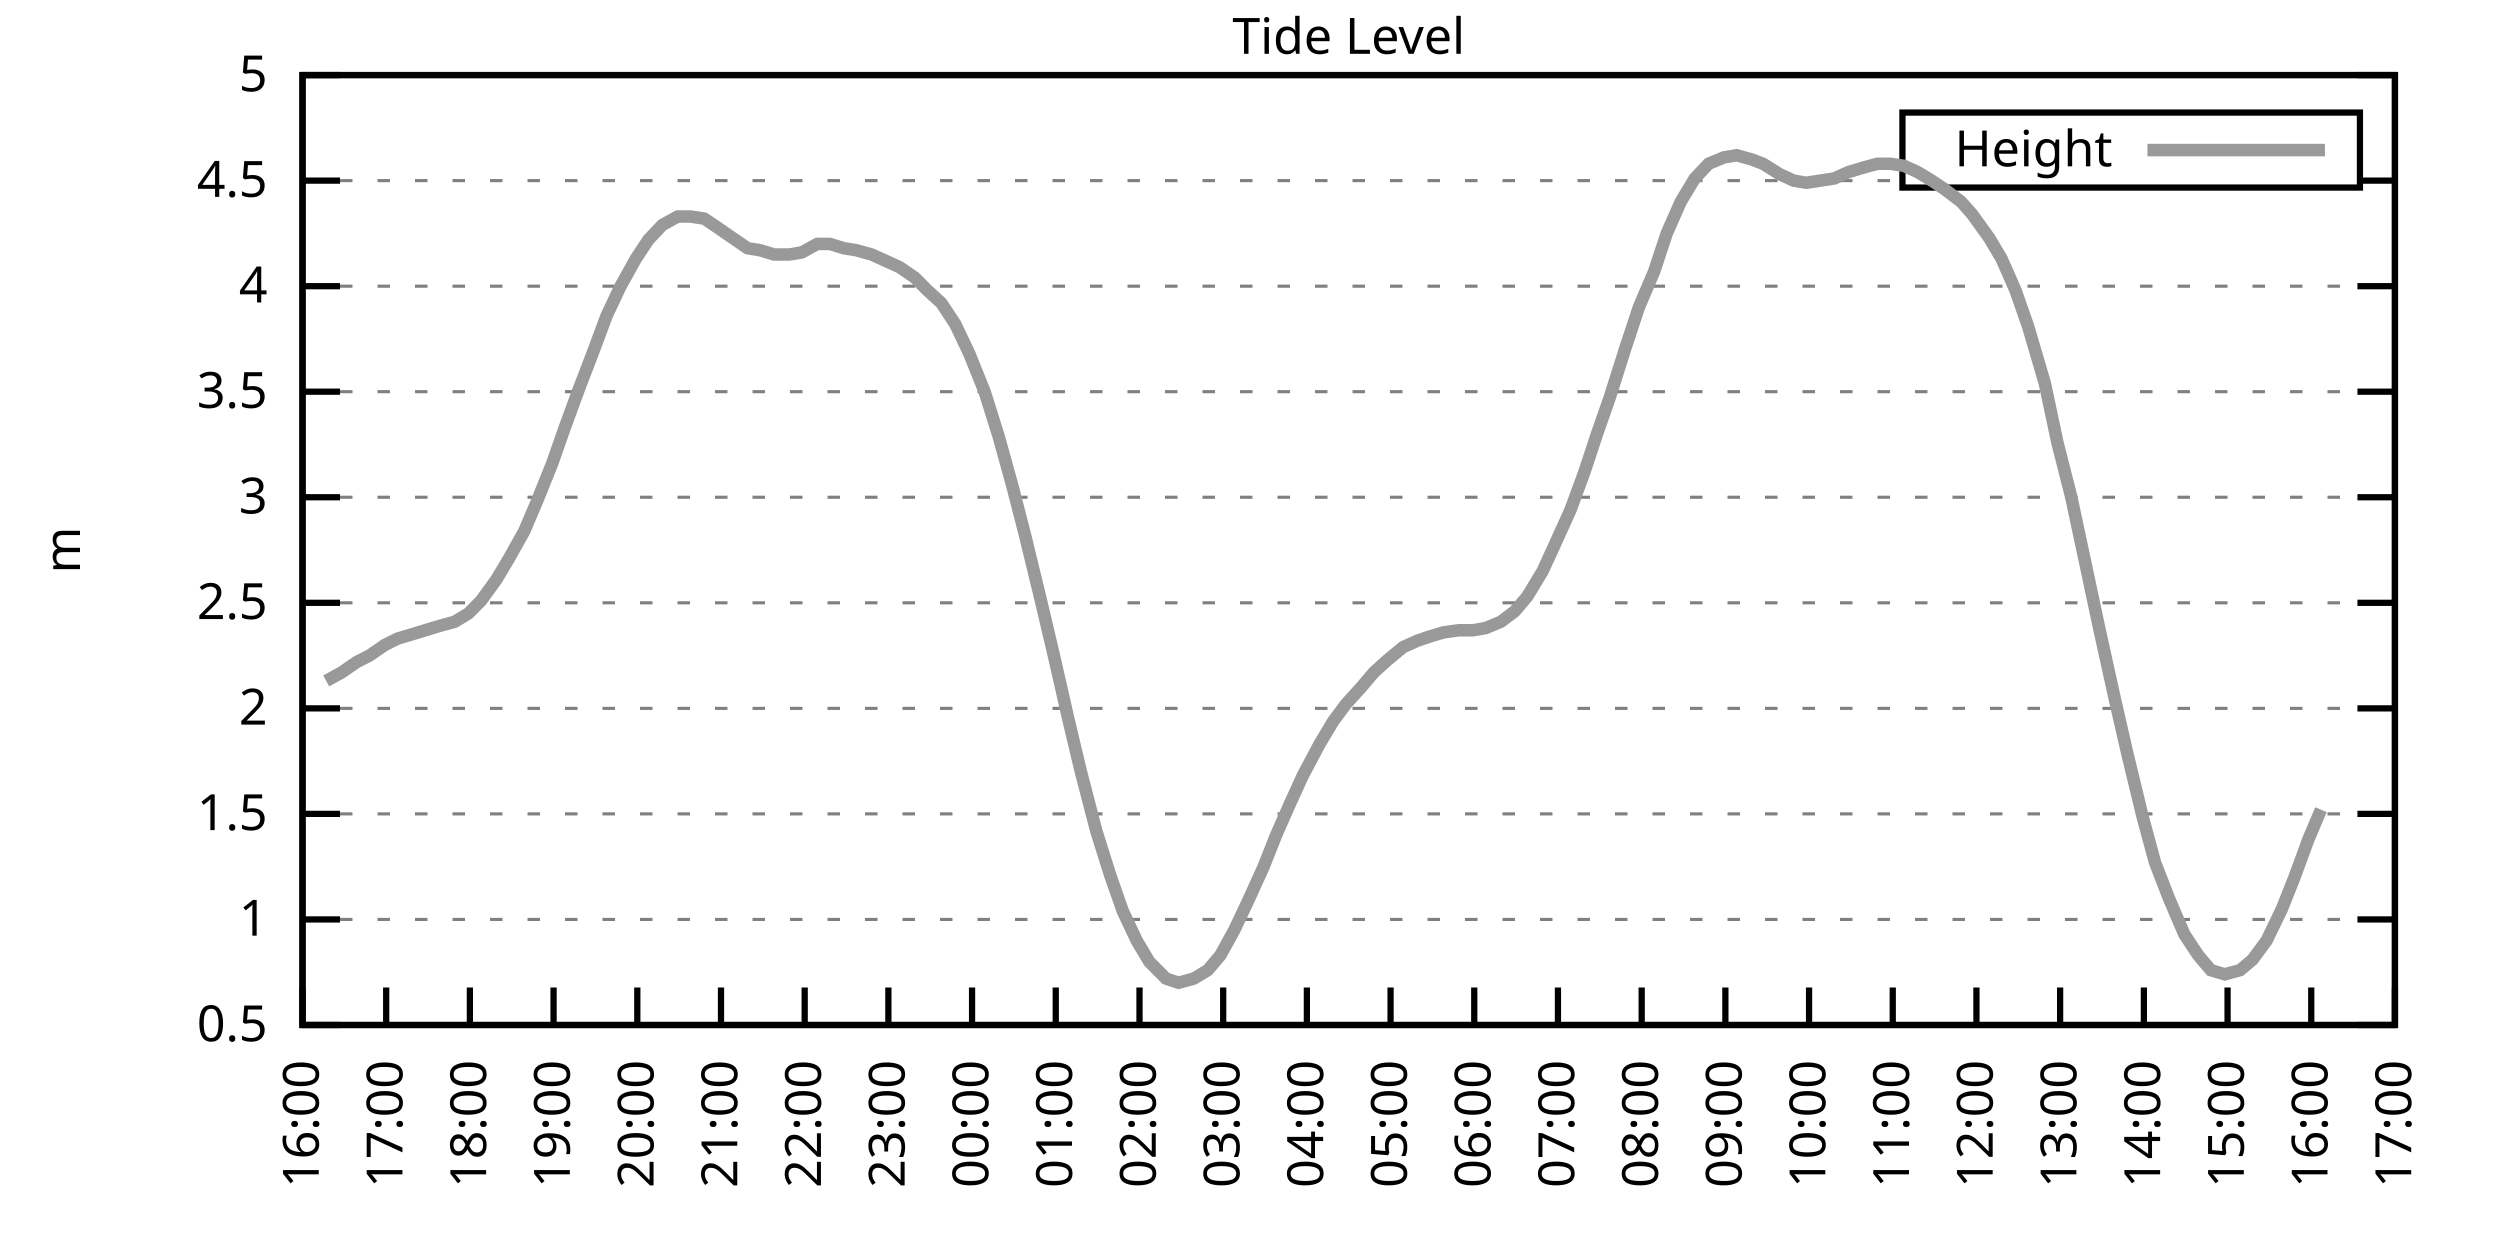
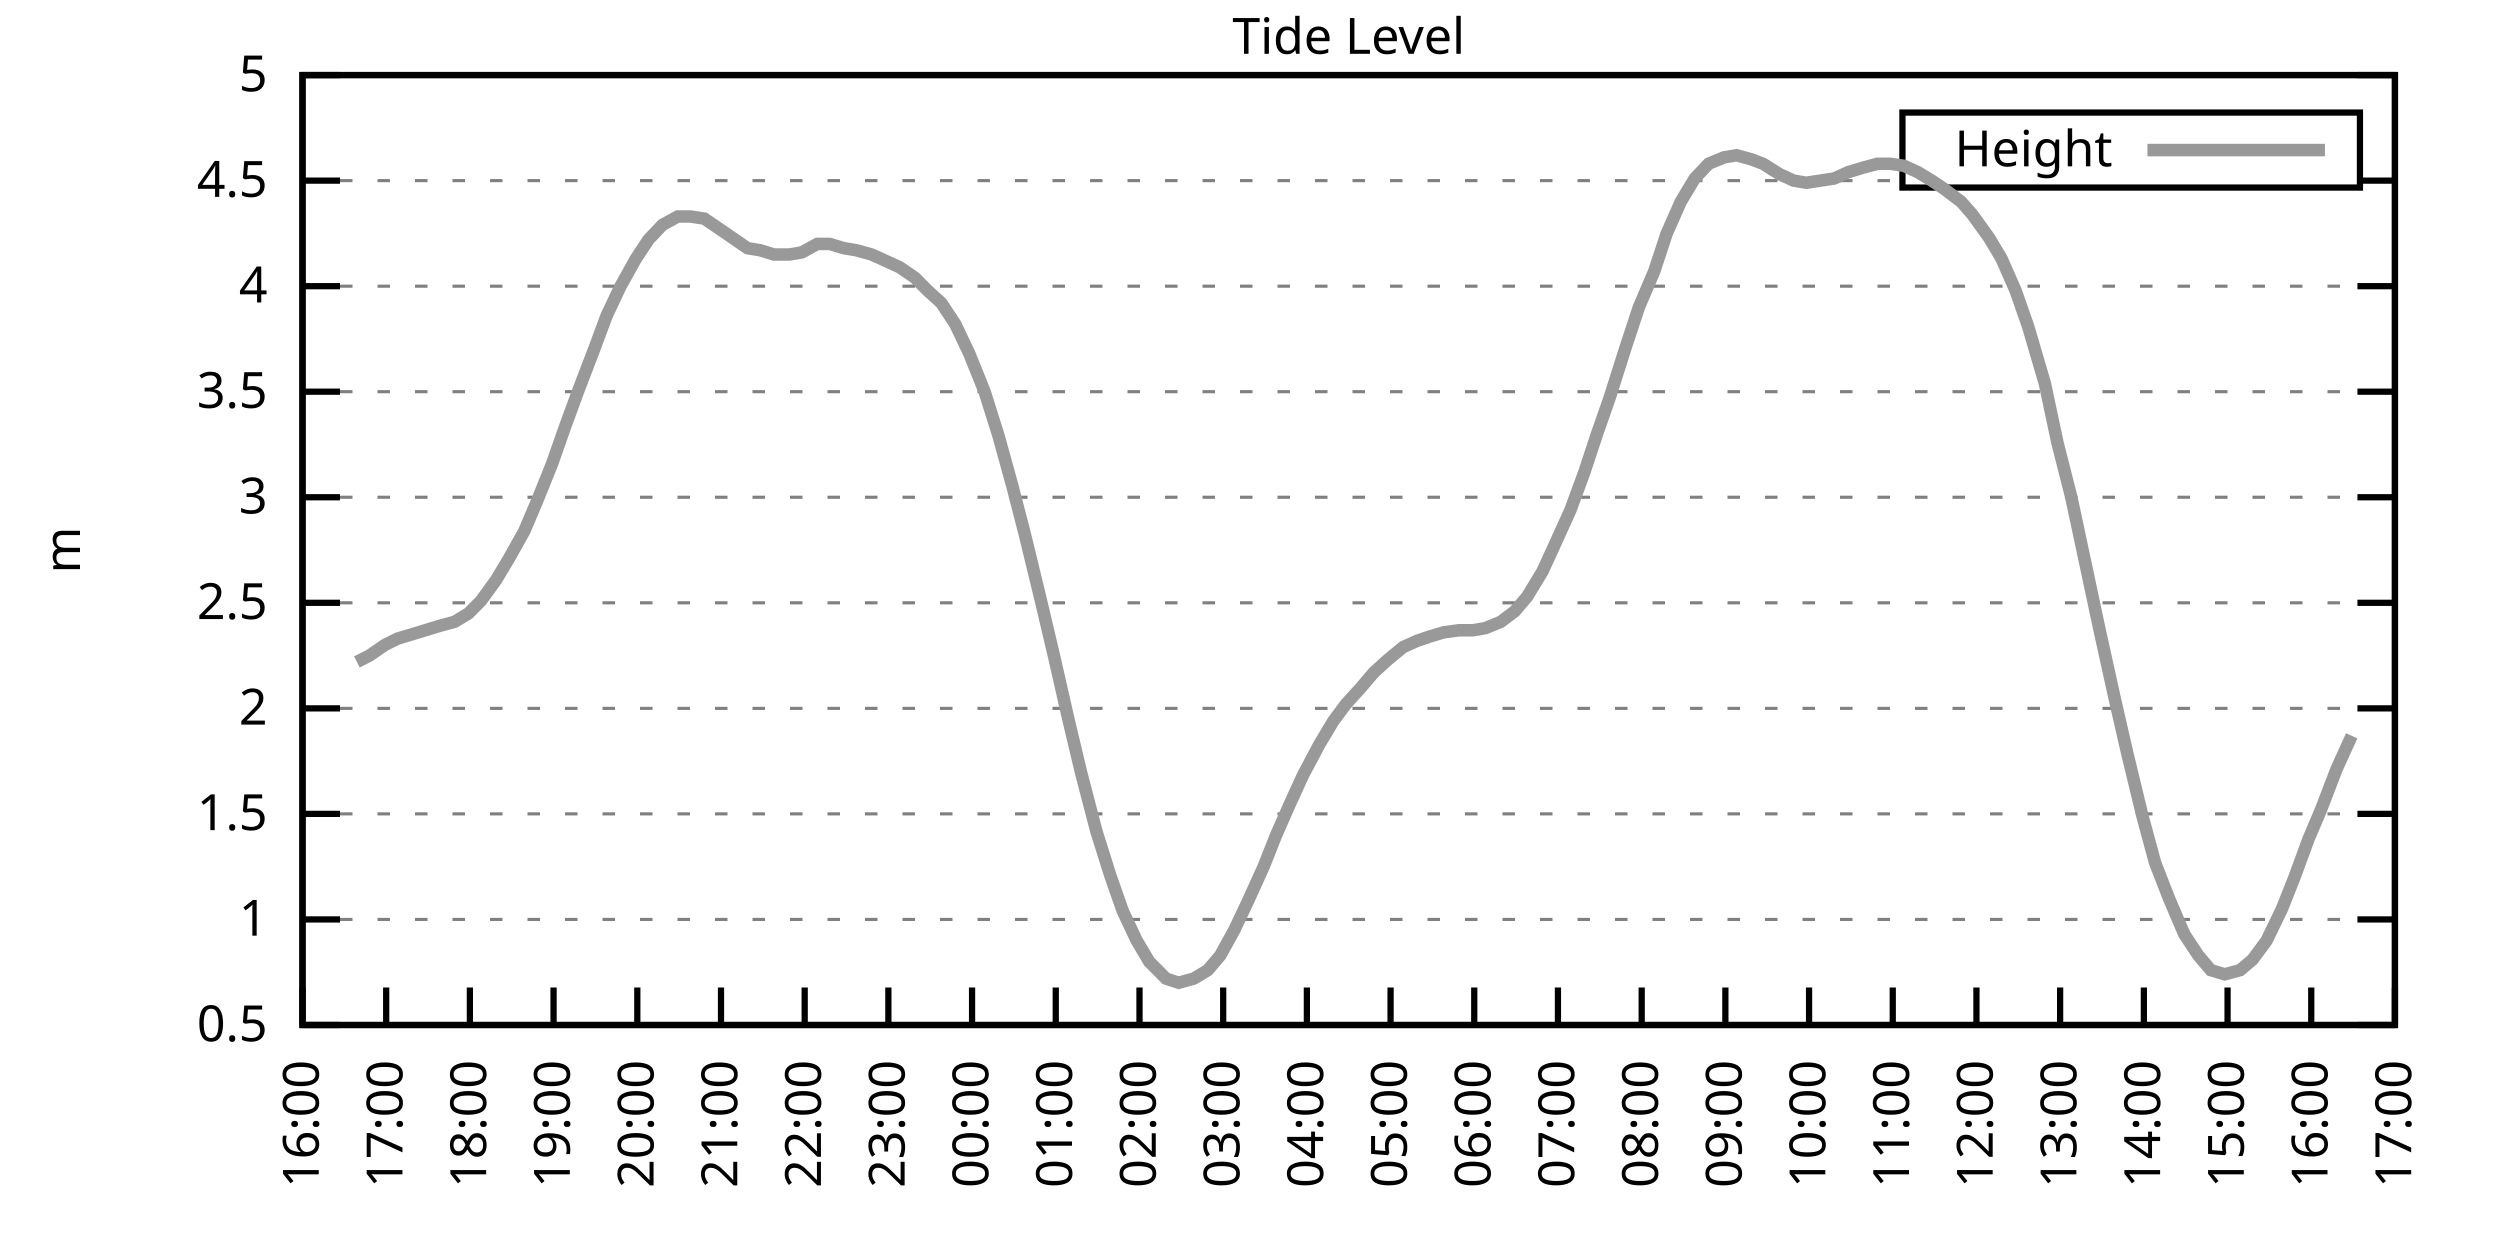
<svg xmlns="http://www.w3.org/2000/svg" xmlns:xlink="http://www.w3.org/1999/xlink" width="400" height="200" viewBox="0 0 400 200">
  <g id="gnuplot_canvas">
    <rect x="0" y="0" width="400" height="200" fill="none" />
    <defs>
      <circle id="gpDot" r="0.5" stroke-width="0.5" stroke="currentColor" />
      <path id="gpPt0" stroke-width="0.333" stroke="currentColor" d="M-1,0 h2 M0,-1 v2" />
      <path id="gpPt1" stroke-width="0.333" stroke="currentColor" d="M-1,-1 L1,1 M1,-1 L-1,1" />
      <path id="gpPt2" stroke-width="0.333" stroke="currentColor" d="M-1,0 L1,0 M0,-1 L0,1 M-1,-1 L1,1 M-1,1 L1,-1" />
      <rect id="gpPt3" stroke-width="0.333" stroke="currentColor" x="-1" y="-1" width="2" height="2" />
      <rect id="gpPt4" stroke-width="0.333" stroke="currentColor" fill="currentColor" x="-1" y="-1" width="2" height="2" />
      <circle id="gpPt5" stroke-width="0.333" stroke="currentColor" cx="0" cy="0" r="1" />
      <use xlink:href="#gpPt5" id="gpPt6" fill="currentColor" stroke="none" />
      <path id="gpPt7" stroke-width="0.333" stroke="currentColor" d="M0,-1.33 L-1.33,0.67 L1.33,0.67 z" />
      <use xlink:href="#gpPt7" id="gpPt8" fill="currentColor" stroke="none" />
      <use xlink:href="#gpPt7" id="gpPt9" stroke="currentColor" transform="rotate(180)" />
      <use xlink:href="#gpPt9" id="gpPt10" fill="currentColor" stroke="none" />
      <use xlink:href="#gpPt3" id="gpPt11" stroke="currentColor" transform="rotate(45)" />
      <use xlink:href="#gpPt11" id="gpPt12" fill="currentColor" stroke="none" />
      <path id="gpPt13" stroke-width="0.333" stroke="currentColor" d="M0,1.330 L1.265,0.411 L0.782,-1.067 L-0.782,-1.076 L-1.265,0.411 z" />
      <use xlink:href="#gpPt13" id="gpPt14" fill="currentColor" stroke="none" />
      <filter id="textbox" filterUnits="objectBoundingBox" x="0" y="0" height="1" width="1">
        <feFlood flood-color="white" flood-opacity="1" result="bgnd" />
        <feComposite in="SourceGraphic" in2="bgnd" operator="atop" />
      </filter>
      <filter id="greybox" filterUnits="objectBoundingBox" x="0" y="0" height="1" width="1">
        <feFlood flood-color="lightgrey" flood-opacity="1" result="grey" />
        <feComposite in="SourceGraphic" in2="grey" operator="atop" />
      </filter>
    </defs>
    <g fill="none" color="white" stroke="currentColor" stroke-width="1.00" stroke-linecap="butt" stroke-linejoin="miter">
</g>
    <g fill="none" color="black" stroke="currentColor" stroke-width="1.00" stroke-linecap="butt" stroke-linejoin="miter">
      <g stroke="none" shape-rendering="crispEdges">
        <polygon fill="rgb(255, 255, 255)" points="48.40,164.00 383.18,164.00 383.18,12.02 48.40,12.02 " />
      </g>
    </g>
    <g fill="none" color="black" stroke="currentColor" stroke-width="1.00" stroke-linecap="butt" stroke-linejoin="miter">
</g>
    <g fill="none" color="black" stroke="black" stroke-width="0.50" stroke-linecap="butt" stroke-linejoin="miter">
</g>
    <g fill="none" color="gray" stroke="currentColor" stroke-width="0.50" stroke-linecap="butt" stroke-linejoin="miter">
      <path stroke="gray" stroke-dasharray="2,4" class="gridline" d="M48.40,164.00 L383.19,164.00  " />
    </g>
    <g fill="none" color="gray" stroke="gray" stroke-width="1.00" stroke-linecap="butt" stroke-linejoin="miter">
</g>
    <g fill="none" color="black" stroke="currentColor" stroke-width="1.00" stroke-linecap="butt" stroke-linejoin="miter">
      <path stroke="black" d="M48.40,164.00 L54.40,164.00 M383.19,164.00 L377.19,164.00  " />
      <g transform="translate(42.80,166.60)" stroke="none" fill="black" font-family="Sans" font-size="8.00" text-anchor="end">
        <text>
          <tspan font-family="Sans"> 0.5</tspan>
        </text>
      </g>
    </g>
    <g fill="none" color="black" stroke="currentColor" stroke-width="1.00" stroke-linecap="butt" stroke-linejoin="miter">
</g>
    <g fill="none" color="black" stroke="black" stroke-width="0.50" stroke-linecap="butt" stroke-linejoin="miter">
</g>
    <g fill="none" color="gray" stroke="currentColor" stroke-width="0.50" stroke-linecap="butt" stroke-linejoin="miter">
      <path stroke="gray" stroke-dasharray="2,4" class="gridline" d="M48.40,147.11 L383.19,147.11  " />
    </g>
    <g fill="none" color="gray" stroke="gray" stroke-width="1.00" stroke-linecap="butt" stroke-linejoin="miter">
</g>
    <g fill="none" color="black" stroke="currentColor" stroke-width="1.00" stroke-linecap="butt" stroke-linejoin="miter">
      <path stroke="black" d="M48.40,147.11 L54.40,147.11 M383.19,147.11 L377.19,147.11  " />
      <g transform="translate(42.80,149.71)" stroke="none" fill="black" font-family="Sans" font-size="8.00" text-anchor="end">
        <text>
          <tspan font-family="Sans"> 1</tspan>
        </text>
      </g>
    </g>
    <g fill="none" color="black" stroke="currentColor" stroke-width="1.00" stroke-linecap="butt" stroke-linejoin="miter">
</g>
    <g fill="none" color="black" stroke="black" stroke-width="0.50" stroke-linecap="butt" stroke-linejoin="miter">
</g>
    <g fill="none" color="gray" stroke="currentColor" stroke-width="0.50" stroke-linecap="butt" stroke-linejoin="miter">
      <path stroke="gray" stroke-dasharray="2,4" class="gridline" d="M48.40,130.22 L383.19,130.22  " />
    </g>
    <g fill="none" color="gray" stroke="gray" stroke-width="1.00" stroke-linecap="butt" stroke-linejoin="miter">
</g>
    <g fill="none" color="black" stroke="currentColor" stroke-width="1.00" stroke-linecap="butt" stroke-linejoin="miter">
      <path stroke="black" d="M48.40,130.22 L54.40,130.22 M383.19,130.22 L377.19,130.22  " />
      <g transform="translate(42.80,132.82)" stroke="none" fill="black" font-family="Sans" font-size="8.00" text-anchor="end">
        <text>
          <tspan font-family="Sans"> 1.5</tspan>
        </text>
      </g>
    </g>
    <g fill="none" color="black" stroke="currentColor" stroke-width="1.00" stroke-linecap="butt" stroke-linejoin="miter">
</g>
    <g fill="none" color="black" stroke="black" stroke-width="0.50" stroke-linecap="butt" stroke-linejoin="miter">
</g>
    <g fill="none" color="gray" stroke="currentColor" stroke-width="0.50" stroke-linecap="butt" stroke-linejoin="miter">
      <path stroke="gray" stroke-dasharray="2,4" class="gridline" d="M48.40,113.34 L383.19,113.34  " />
    </g>
    <g fill="none" color="gray" stroke="gray" stroke-width="1.00" stroke-linecap="butt" stroke-linejoin="miter">
</g>
    <g fill="none" color="black" stroke="currentColor" stroke-width="1.00" stroke-linecap="butt" stroke-linejoin="miter">
      <path stroke="black" d="M48.40,113.34 L54.40,113.34 M383.19,113.34 L377.19,113.34  " />
      <g transform="translate(42.80,115.94)" stroke="none" fill="black" font-family="Sans" font-size="8.00" text-anchor="end">
        <text>
          <tspan font-family="Sans"> 2</tspan>
        </text>
      </g>
    </g>
    <g fill="none" color="black" stroke="currentColor" stroke-width="1.00" stroke-linecap="butt" stroke-linejoin="miter">
</g>
    <g fill="none" color="black" stroke="black" stroke-width="0.50" stroke-linecap="butt" stroke-linejoin="miter">
</g>
    <g fill="none" color="gray" stroke="currentColor" stroke-width="0.50" stroke-linecap="butt" stroke-linejoin="miter">
      <path stroke="gray" stroke-dasharray="2,4" class="gridline" d="M48.40,96.45 L383.19,96.45  " />
    </g>
    <g fill="none" color="gray" stroke="gray" stroke-width="1.00" stroke-linecap="butt" stroke-linejoin="miter">
</g>
    <g fill="none" color="black" stroke="currentColor" stroke-width="1.00" stroke-linecap="butt" stroke-linejoin="miter">
      <path stroke="black" d="M48.40,96.45 L54.40,96.45 M383.19,96.45 L377.19,96.45  " />
      <g transform="translate(42.80,99.05)" stroke="none" fill="black" font-family="Sans" font-size="8.00" text-anchor="end">
        <text>
          <tspan font-family="Sans"> 2.5</tspan>
        </text>
      </g>
    </g>
    <g fill="none" color="black" stroke="currentColor" stroke-width="1.00" stroke-linecap="butt" stroke-linejoin="miter">
</g>
    <g fill="none" color="black" stroke="black" stroke-width="0.50" stroke-linecap="butt" stroke-linejoin="miter">
</g>
    <g fill="none" color="gray" stroke="currentColor" stroke-width="0.50" stroke-linecap="butt" stroke-linejoin="miter">
      <path stroke="gray" stroke-dasharray="2,4" class="gridline" d="M48.40,79.56 L383.19,79.56  " />
    </g>
    <g fill="none" color="gray" stroke="gray" stroke-width="1.00" stroke-linecap="butt" stroke-linejoin="miter">
</g>
    <g fill="none" color="black" stroke="currentColor" stroke-width="1.00" stroke-linecap="butt" stroke-linejoin="miter">
      <path stroke="black" d="M48.40,79.56 L54.40,79.56 M383.19,79.56 L377.19,79.56  " />
      <g transform="translate(42.80,82.16)" stroke="none" fill="black" font-family="Sans" font-size="8.00" text-anchor="end">
        <text>
          <tspan font-family="Sans"> 3</tspan>
        </text>
      </g>
    </g>
    <g fill="none" color="black" stroke="currentColor" stroke-width="1.00" stroke-linecap="butt" stroke-linejoin="miter">
</g>
    <g fill="none" color="black" stroke="black" stroke-width="0.50" stroke-linecap="butt" stroke-linejoin="miter">
</g>
    <g fill="none" color="gray" stroke="currentColor" stroke-width="0.50" stroke-linecap="butt" stroke-linejoin="miter">
      <path stroke="gray" stroke-dasharray="2,4" class="gridline" d="M48.40,62.67 L383.19,62.67  " />
    </g>
    <g fill="none" color="gray" stroke="gray" stroke-width="1.00" stroke-linecap="butt" stroke-linejoin="miter">
</g>
    <g fill="none" color="black" stroke="currentColor" stroke-width="1.00" stroke-linecap="butt" stroke-linejoin="miter">
      <path stroke="black" d="M48.40,62.67 L54.40,62.67 M383.19,62.67 L377.19,62.67  " />
      <g transform="translate(42.80,65.27)" stroke="none" fill="black" font-family="Sans" font-size="8.00" text-anchor="end">
        <text>
          <tspan font-family="Sans"> 3.5</tspan>
        </text>
      </g>
    </g>
    <g fill="none" color="black" stroke="currentColor" stroke-width="1.00" stroke-linecap="butt" stroke-linejoin="miter">
</g>
    <g fill="none" color="black" stroke="black" stroke-width="0.50" stroke-linecap="butt" stroke-linejoin="miter">
</g>
    <g fill="none" color="gray" stroke="currentColor" stroke-width="0.50" stroke-linecap="butt" stroke-linejoin="miter">
      <path stroke="gray" stroke-dasharray="2,4" class="gridline" d="M48.40,45.79 L383.19,45.79  " />
    </g>
    <g fill="none" color="gray" stroke="gray" stroke-width="1.00" stroke-linecap="butt" stroke-linejoin="miter">
</g>
    <g fill="none" color="black" stroke="currentColor" stroke-width="1.00" stroke-linecap="butt" stroke-linejoin="miter">
      <path stroke="black" d="M48.40,45.79 L54.40,45.79 M383.19,45.79 L377.19,45.79  " />
      <g transform="translate(42.80,48.39)" stroke="none" fill="black" font-family="Sans" font-size="8.00" text-anchor="end">
        <text>
          <tspan font-family="Sans"> 4</tspan>
        </text>
      </g>
    </g>
    <g fill="none" color="black" stroke="currentColor" stroke-width="1.00" stroke-linecap="butt" stroke-linejoin="miter">
</g>
    <g fill="none" color="black" stroke="black" stroke-width="0.50" stroke-linecap="butt" stroke-linejoin="miter">
</g>
    <g fill="none" color="gray" stroke="currentColor" stroke-width="0.50" stroke-linecap="butt" stroke-linejoin="miter">
      <path stroke="gray" stroke-dasharray="2,4" class="gridline" d="M48.40,28.90 L304.39,28.90 M377.59,28.90 L383.19,28.90  " />
    </g>
    <g fill="none" color="gray" stroke="gray" stroke-width="1.00" stroke-linecap="butt" stroke-linejoin="miter">
</g>
    <g fill="none" color="black" stroke="currentColor" stroke-width="1.00" stroke-linecap="butt" stroke-linejoin="miter">
      <path stroke="black" d="M48.40,28.90 L54.40,28.90 M383.19,28.90 L377.19,28.90  " />
      <g transform="translate(42.80,31.50)" stroke="none" fill="black" font-family="Sans" font-size="8.00" text-anchor="end">
        <text>
          <tspan font-family="Sans"> 4.5</tspan>
        </text>
      </g>
    </g>
    <g fill="none" color="black" stroke="currentColor" stroke-width="1.00" stroke-linecap="butt" stroke-linejoin="miter">
</g>
    <g fill="none" color="black" stroke="black" stroke-width="0.50" stroke-linecap="butt" stroke-linejoin="miter">
</g>
    <g fill="none" color="gray" stroke="currentColor" stroke-width="0.50" stroke-linecap="butt" stroke-linejoin="miter">
      <path stroke="gray" stroke-dasharray="2,4" class="gridline" d="M48.40,12.01 L383.19,12.01  " />
    </g>
    <g fill="none" color="gray" stroke="gray" stroke-width="1.00" stroke-linecap="butt" stroke-linejoin="miter">
</g>
    <g fill="none" color="black" stroke="currentColor" stroke-width="1.00" stroke-linecap="butt" stroke-linejoin="miter">
      <path stroke="black" d="M48.40,12.01 L54.40,12.01 M383.19,12.01 L377.19,12.01  " />
      <g transform="translate(42.80,14.61)" stroke="none" fill="black" font-family="Sans" font-size="8.00" text-anchor="end">
        <text>
          <tspan font-family="Sans"> 5</tspan>
        </text>
      </g>
    </g>
    <g fill="none" color="black" stroke="currentColor" stroke-width="1.00" stroke-linecap="butt" stroke-linejoin="miter">
      <path stroke="black" d="M48.40,164.00 L48.40,158.00  " />
      <g transform="translate(51.00,169.60) rotate(270.00)" stroke="none" fill="black" font-family="Sans" font-size="8.00" text-anchor="end">
        <text>
          <tspan font-family="Sans">16:00</tspan>
        </text>
      </g>
    </g>
    <g fill="none" color="black" stroke="currentColor" stroke-width="1.00" stroke-linecap="butt" stroke-linejoin="miter">
      <path stroke="black" d="M61.79,164.00 L61.79,158.00  " />
      <g transform="translate(64.39,169.60) rotate(270.00)" stroke="none" fill="black" font-family="Sans" font-size="8.00" text-anchor="end">
        <text>
          <tspan font-family="Sans">17:00</tspan>
        </text>
      </g>
    </g>
    <g fill="none" color="black" stroke="currentColor" stroke-width="1.00" stroke-linecap="butt" stroke-linejoin="miter">
      <path stroke="black" d="M75.18,164.00 L75.18,158.00  " />
      <g transform="translate(77.78,169.60) rotate(270.00)" stroke="none" fill="black" font-family="Sans" font-size="8.00" text-anchor="end">
        <text>
          <tspan font-family="Sans">18:00</tspan>
        </text>
      </g>
    </g>
    <g fill="none" color="black" stroke="currentColor" stroke-width="1.00" stroke-linecap="butt" stroke-linejoin="miter">
      <path stroke="black" d="M88.57,164.00 L88.57,158.00  " />
      <g transform="translate(91.17,169.60) rotate(270.00)" stroke="none" fill="black" font-family="Sans" font-size="8.00" text-anchor="end">
        <text>
          <tspan font-family="Sans">19:00</tspan>
        </text>
      </g>
    </g>
    <g fill="none" color="black" stroke="currentColor" stroke-width="1.00" stroke-linecap="butt" stroke-linejoin="miter">
      <path stroke="black" d="M101.97,164.00 L101.97,158.00  " />
      <g transform="translate(104.57,169.60) rotate(270.00)" stroke="none" fill="black" font-family="Sans" font-size="8.00" text-anchor="end">
        <text>
          <tspan font-family="Sans">20:00</tspan>
        </text>
      </g>
    </g>
    <g fill="none" color="black" stroke="currentColor" stroke-width="1.00" stroke-linecap="butt" stroke-linejoin="miter">
      <path stroke="black" d="M115.36,164.00 L115.36,158.00  " />
      <g transform="translate(117.96,169.60) rotate(270.00)" stroke="none" fill="black" font-family="Sans" font-size="8.00" text-anchor="end">
        <text>
          <tspan font-family="Sans">21:00</tspan>
        </text>
      </g>
    </g>
    <g fill="none" color="black" stroke="currentColor" stroke-width="1.00" stroke-linecap="butt" stroke-linejoin="miter">
      <path stroke="black" d="M128.75,164.00 L128.75,158.00  " />
      <g transform="translate(131.35,169.60) rotate(270.00)" stroke="none" fill="black" font-family="Sans" font-size="8.00" text-anchor="end">
        <text>
          <tspan font-family="Sans">22:00</tspan>
        </text>
      </g>
    </g>
    <g fill="none" color="black" stroke="currentColor" stroke-width="1.00" stroke-linecap="butt" stroke-linejoin="miter">
      <path stroke="black" d="M142.14,164.00 L142.14,158.00  " />
      <g transform="translate(144.74,169.60) rotate(270.00)" stroke="none" fill="black" font-family="Sans" font-size="8.00" text-anchor="end">
        <text>
          <tspan font-family="Sans">23:00</tspan>
        </text>
      </g>
    </g>
    <g fill="none" color="black" stroke="currentColor" stroke-width="1.00" stroke-linecap="butt" stroke-linejoin="miter">
      <path stroke="black" d="M155.53,164.00 L155.53,158.00  " />
      <g transform="translate(158.13,169.60) rotate(270.00)" stroke="none" fill="black" font-family="Sans" font-size="8.00" text-anchor="end">
        <text>
          <tspan font-family="Sans">00:00</tspan>
        </text>
      </g>
    </g>
    <g fill="none" color="black" stroke="currentColor" stroke-width="1.00" stroke-linecap="butt" stroke-linejoin="miter">
      <path stroke="black" d="M168.92,164.00 L168.92,158.00  " />
      <g transform="translate(171.52,169.60) rotate(270.00)" stroke="none" fill="black" font-family="Sans" font-size="8.00" text-anchor="end">
        <text>
          <tspan font-family="Sans">01:00</tspan>
        </text>
      </g>
    </g>
    <g fill="none" color="black" stroke="currentColor" stroke-width="1.00" stroke-linecap="butt" stroke-linejoin="miter">
      <path stroke="black" d="M182.32,164.00 L182.32,158.00  " />
      <g transform="translate(184.92,169.60) rotate(270.00)" stroke="none" fill="black" font-family="Sans" font-size="8.00" text-anchor="end">
        <text>
          <tspan font-family="Sans">02:00</tspan>
        </text>
      </g>
    </g>
    <g fill="none" color="black" stroke="currentColor" stroke-width="1.00" stroke-linecap="butt" stroke-linejoin="miter">
      <path stroke="black" d="M195.71,164.00 L195.71,158.00  " />
      <g transform="translate(198.31,169.60) rotate(270.00)" stroke="none" fill="black" font-family="Sans" font-size="8.00" text-anchor="end">
        <text>
          <tspan font-family="Sans">03:00</tspan>
        </text>
      </g>
    </g>
    <g fill="none" color="black" stroke="currentColor" stroke-width="1.00" stroke-linecap="butt" stroke-linejoin="miter">
      <path stroke="black" d="M209.10,164.00 L209.10,158.00  " />
      <g transform="translate(211.70,169.60) rotate(270.00)" stroke="none" fill="black" font-family="Sans" font-size="8.00" text-anchor="end">
        <text>
          <tspan font-family="Sans">04:00</tspan>
        </text>
      </g>
    </g>
    <g fill="none" color="black" stroke="currentColor" stroke-width="1.00" stroke-linecap="butt" stroke-linejoin="miter">
      <path stroke="black" d="M222.49,164.00 L222.49,158.00  " />
      <g transform="translate(225.09,169.60) rotate(270.00)" stroke="none" fill="black" font-family="Sans" font-size="8.00" text-anchor="end">
        <text>
          <tspan font-family="Sans">05:00</tspan>
        </text>
      </g>
    </g>
    <g fill="none" color="black" stroke="currentColor" stroke-width="1.00" stroke-linecap="butt" stroke-linejoin="miter">
      <path stroke="black" d="M235.88,164.00 L235.88,158.00  " />
      <g transform="translate(238.48,169.60) rotate(270.00)" stroke="none" fill="black" font-family="Sans" font-size="8.00" text-anchor="end">
        <text>
          <tspan font-family="Sans">06:00</tspan>
        </text>
      </g>
    </g>
    <g fill="none" color="black" stroke="currentColor" stroke-width="1.00" stroke-linecap="butt" stroke-linejoin="miter">
      <path stroke="black" d="M249.27,164.00 L249.27,158.00  " />
      <g transform="translate(251.87,169.60) rotate(270.00)" stroke="none" fill="black" font-family="Sans" font-size="8.00" text-anchor="end">
        <text>
          <tspan font-family="Sans">07:00</tspan>
        </text>
      </g>
    </g>
    <g fill="none" color="black" stroke="currentColor" stroke-width="1.00" stroke-linecap="butt" stroke-linejoin="miter">
      <path stroke="black" d="M262.67,164.00 L262.67,158.00  " />
      <g transform="translate(265.27,169.60) rotate(270.00)" stroke="none" fill="black" font-family="Sans" font-size="8.00" text-anchor="end">
        <text>
          <tspan font-family="Sans">08:00</tspan>
        </text>
      </g>
    </g>
    <g fill="none" color="black" stroke="currentColor" stroke-width="1.00" stroke-linecap="butt" stroke-linejoin="miter">
      <path stroke="black" d="M276.06,164.00 L276.06,158.00  " />
      <g transform="translate(278.66,169.60) rotate(270.00)" stroke="none" fill="black" font-family="Sans" font-size="8.00" text-anchor="end">
        <text>
          <tspan font-family="Sans">09:00</tspan>
        </text>
      </g>
    </g>
    <g fill="none" color="black" stroke="currentColor" stroke-width="1.00" stroke-linecap="butt" stroke-linejoin="miter">
      <path stroke="black" d="M289.45,164.00 L289.45,158.00  " />
      <g transform="translate(292.05,169.60) rotate(270.00)" stroke="none" fill="black" font-family="Sans" font-size="8.00" text-anchor="end">
        <text>
          <tspan font-family="Sans">10:00</tspan>
        </text>
      </g>
    </g>
    <g fill="none" color="black" stroke="currentColor" stroke-width="1.00" stroke-linecap="butt" stroke-linejoin="miter">
      <path stroke="black" d="M302.84,164.00 L302.84,158.00  " />
      <g transform="translate(305.44,169.60) rotate(270.00)" stroke="none" fill="black" font-family="Sans" font-size="8.00" text-anchor="end">
        <text>
          <tspan font-family="Sans">11:00</tspan>
        </text>
      </g>
    </g>
    <g fill="none" color="black" stroke="currentColor" stroke-width="1.00" stroke-linecap="butt" stroke-linejoin="miter">
      <path stroke="black" d="M316.23,164.00 L316.23,158.00  " />
      <g transform="translate(318.83,169.60) rotate(270.00)" stroke="none" fill="black" font-family="Sans" font-size="8.00" text-anchor="end">
        <text>
          <tspan font-family="Sans">12:00</tspan>
        </text>
      </g>
    </g>
    <g fill="none" color="black" stroke="currentColor" stroke-width="1.00" stroke-linecap="butt" stroke-linejoin="miter">
      <path stroke="black" d="M329.62,164.00 L329.62,158.00  " />
      <g transform="translate(332.22,169.60) rotate(270.00)" stroke="none" fill="black" font-family="Sans" font-size="8.00" text-anchor="end">
        <text>
          <tspan font-family="Sans">13:00</tspan>
        </text>
      </g>
    </g>
    <g fill="none" color="black" stroke="currentColor" stroke-width="1.00" stroke-linecap="butt" stroke-linejoin="miter">
      <path stroke="black" d="M343.02,164.00 L343.02,158.00  " />
      <g transform="translate(345.62,169.60) rotate(270.00)" stroke="none" fill="black" font-family="Sans" font-size="8.00" text-anchor="end">
        <text>
          <tspan font-family="Sans">14:00</tspan>
        </text>
      </g>
    </g>
    <g fill="none" color="black" stroke="currentColor" stroke-width="1.00" stroke-linecap="butt" stroke-linejoin="miter">
      <path stroke="black" d="M356.41,164.00 L356.41,158.00  " />
      <g transform="translate(359.01,169.60) rotate(270.00)" stroke="none" fill="black" font-family="Sans" font-size="8.00" text-anchor="end">
        <text>
          <tspan font-family="Sans">15:00</tspan>
        </text>
      </g>
    </g>
    <g fill="none" color="black" stroke="currentColor" stroke-width="1.00" stroke-linecap="butt" stroke-linejoin="miter">
      <path stroke="black" d="M369.80,164.00 L369.80,158.00  " />
      <g transform="translate(372.40,169.60) rotate(270.00)" stroke="none" fill="black" font-family="Sans" font-size="8.00" text-anchor="end">
        <text>
          <tspan font-family="Sans">16:00</tspan>
        </text>
      </g>
    </g>
    <g fill="none" color="black" stroke="currentColor" stroke-width="1.00" stroke-linecap="butt" stroke-linejoin="miter">
      <path stroke="black" d="M383.19,164.00 L383.19,158.00  " />
      <g transform="translate(385.79,169.60) rotate(270.00)" stroke="none" fill="black" font-family="Sans" font-size="8.00" text-anchor="end">
        <text>
          <tspan font-family="Sans">17:00</tspan>
        </text>
      </g>
    </g>
    <g fill="none" color="black" stroke="currentColor" stroke-width="1.00" stroke-linecap="butt" stroke-linejoin="miter">
</g>
    <g fill="none" color="black" stroke="currentColor" stroke-width="1.00" stroke-linecap="butt" stroke-linejoin="miter">
      <path stroke="black" d="M48.40,12.01 L48.40,164.00 L383.19,164.00 L383.19,12.01 L48.40,12.01 Z  " />
    </g>
    <g fill="none" color="black" stroke="currentColor" stroke-width="1.00" stroke-linecap="butt" stroke-linejoin="miter">
</g>
    <g fill="none" color="black" stroke="currentColor" stroke-width="1.00" stroke-linecap="butt" stroke-linejoin="miter">
      <path stroke="black" d="M304.39,30.01 L304.39,18.01 L377.59,18.01 L377.59,30.01 L304.39,30.01 Z  " />
    </g>
    <g id="Tide_level_plot_1">
      <g fill="none" color="white" stroke="black" stroke-width="2.00" stroke-linecap="butt" stroke-linejoin="miter">
</g>
      <g fill="none" color="black" stroke="currentColor" stroke-width="2.00" stroke-linecap="butt" stroke-linejoin="miter">
        <g transform="translate(337.99,26.61)" stroke="none" fill="black" font-family="Sans" font-size="8.00" text-anchor="end">
          <text>
            <tspan font-family="Sans">Height</tspan>
          </text>
        </g>
      </g>
      <g fill="none" color="black" stroke="currentColor" stroke-width="2.00" stroke-linecap="butt" stroke-linejoin="miter">
-         <path stroke="rgb(153, 153, 153)" d="M343.59,24.01 L371.99,24.01 M52.19,108.95 L54.65,107.59 L57.10,105.91 L59.11,104.89 L61.57,103.20 L63.58,102.19   L65.81,101.52 L68.04,100.84 L70.27,100.16 L72.73,99.49 L74.96,98.14 L76.97,96.11 L79.42,92.73 L81.43,89.36   L83.89,84.97 L85.90,80.24 L88.35,74.16 L90.36,68.42 L92.59,62.34 L95.05,55.92 L97.06,50.51 L99.29,45.79   L101.74,41.39 L103.75,38.35 L105.98,35.99 L108.44,34.64 L110.45,34.64 L112.68,34.98 L114.69,36.33 L117.14,38.02   L119.60,39.71 L121.61,40.04 L123.84,40.72 L126.29,40.72 L128.30,40.38 L130.76,39.03 L132.77,39.03 L135.00,39.71   L137.01,40.04 L139.46,40.72 L141.69,41.73 L143.93,42.75 L146.38,44.43 L148.39,46.46 L150.62,48.49 L152.85,51.87   L155.09,56.59 L157.54,62.67 L159.77,69.77 L162.01,77.87 L164.01,85.64 L166.47,95.77 L168.70,105.23 L170.93,115.03   L172.94,123.47 L175.40,132.93 L177.63,140.02 L179.64,145.76 L181.87,150.49 L183.88,153.87 L186.56,156.57 L188.57,157.24   L191.02,156.57 L193.25,155.22 L195.26,152.85 L197.49,148.80 L199.73,144.07 L202.18,138.67 L204.19,133.60 L206.42,128.54   L208.43,124.14 L211.11,119.08 L213.34,115.36 L215.35,112.66 L217.80,109.96 L219.81,107.59 L222.04,105.57 L224.50,103.54   L226.73,102.53 L228.74,101.85 L230.97,101.18 L233.43,100.84 L235.66,100.84 L237.67,100.50 L240.12,99.49 L242.36,97.80   L244.36,95.44 L246.82,91.38 L248.83,86.99 L251.28,81.59 L253.51,75.51 L255.52,69.43 L257.53,63.69 L259.99,55.92   L262.22,49.16 L264.67,43.42 L266.68,37.34 L268.92,32.28 L271.15,28.56 L273.38,26.20 L275.83,25.18 L277.84,24.84   L280.30,25.52 L282.08,26.20 L284.76,27.88 L286.99,28.90 L289.00,29.24 L291.23,28.90 L293.47,28.56 L295.70,27.55   L297.93,26.87 L300.39,26.20 L302.39,26.20 L304.63,26.53 L306.86,27.55 L309.09,28.90 L311.10,30.25 L313.78,32.28   L315.56,34.30 L318.24,38.02 L320.25,41.39 L322.48,46.46 L324.49,52.20 L327.17,61.32 L329.18,70.78 L331.41,79.56   L333.86,91.04 L335.87,100.50 L338.33,111.65 L340.34,120.43 L342.79,130.56 L344.80,137.99 L347.03,143.73 L349.49,149.48   L351.72,152.85 L353.73,155.22 L355.96,155.89 L358.42,155.22 L360.42,153.53 L362.66,150.49 L365.11,145.42 L367.12,140.36   L369.35,134.28 L371.36,129.55  " />
+         <path stroke="rgb(153, 153, 153)" d="M343.59,24.01 L371.99,24.01 M57.10,105.91 L59.11,104.89 L61.57,103.20 L63.58,102.19 L65.81,101.52 L68.04,100.84   L70.27,100.16 L72.73,99.49 L74.96,98.14 L76.97,96.11 L79.42,92.73 L81.43,89.36 L83.89,84.97 L85.90,80.24   L88.35,74.16 L90.36,68.42 L92.59,62.34 L95.05,55.92 L97.06,50.51 L99.29,45.79 L101.74,41.39 L103.75,38.35   L105.98,35.99 L108.44,34.64 L110.45,34.64 L112.68,34.98 L114.69,36.33 L117.14,38.02 L119.60,39.71 L121.61,40.04   L123.84,40.72 L126.29,40.72 L128.30,40.38 L130.76,39.03 L132.77,39.03 L135.00,39.71 L137.01,40.04 L139.46,40.72   L141.69,41.73 L143.93,42.75 L146.38,44.43 L148.39,46.46 L150.62,48.49 L152.85,51.87 L155.09,56.59 L157.54,62.67   L159.77,69.77 L162.01,77.87 L164.01,85.64 L166.47,95.77 L168.70,105.23 L170.93,115.03 L172.94,123.47 L175.40,132.93   L177.63,140.02 L179.64,145.76 L181.87,150.49 L183.88,153.87 L186.56,156.57 L188.57,157.24 L191.02,156.57 L193.25,155.22   L195.26,152.85 L197.49,148.80 L199.73,144.07 L202.18,138.67 L204.19,133.60 L206.42,128.54 L208.43,124.14 L211.11,119.08   L213.34,115.36 L215.35,112.66 L217.80,109.96 L219.81,107.59 L222.04,105.57 L224.50,103.54 L226.73,102.53 L228.74,101.85   L230.97,101.18 L233.43,100.84 L235.66,100.84 L237.67,100.50 L240.12,99.49 L242.36,97.80 L244.36,95.44 L246.82,91.38   L248.83,86.99 L251.28,81.59 L253.51,75.51 L255.52,69.43 L257.53,63.69 L259.99,55.92 L262.22,49.16 L264.67,43.42   L266.68,37.34 L268.92,32.28 L271.15,28.56 L273.38,26.20 L275.83,25.18 L277.84,24.84 L280.30,25.52 L282.08,26.20   L284.76,27.88 L286.99,28.90 L289.00,29.24 L291.23,28.90 L293.47,28.56 L295.70,27.55 L297.93,26.87 L300.39,26.20   L302.39,26.20 L304.63,26.53 L306.86,27.55 L309.09,28.90 L311.10,30.25 L313.78,32.28 L315.56,34.30 L318.24,38.02   L320.25,41.39 L322.48,46.46 L324.49,52.20 L327.17,61.32 L329.18,70.78 L331.41,79.56 L333.86,91.04 L335.87,100.50   L338.33,111.65 L340.34,120.43 L342.79,130.56 L344.80,137.99 L347.03,143.73 L349.49,149.48 L351.72,152.85 L353.73,155.22   L355.96,155.89 L358.42,155.22 L360.42,153.53 L362.66,150.49 L365.11,145.42 L367.12,140.36 L369.35,134.28 L371.36,129.55   L373.82,123.13 L376.27,117.73  " />
      </g>
    </g>
    <g fill="none" color="black" stroke="currentColor" stroke-width="2.00" stroke-linecap="butt" stroke-linejoin="miter">
</g>
    <g fill="none" color="black" stroke="black" stroke-width="1.00" stroke-linecap="butt" stroke-linejoin="miter">
</g>
    <g fill="none" color="black" stroke="currentColor" stroke-width="1.00" stroke-linecap="butt" stroke-linejoin="miter">
      <path stroke="black" d="M48.40,12.01 L48.40,164.00 L383.19,164.00 L383.19,12.01 L48.40,12.01 Z  " />
      <g transform="translate(12.80,88.01) rotate(270.00)" stroke="none" fill="black" font-family="Sans" font-size="8.00" text-anchor="middle">
        <text>
          <tspan font-family="Sans">m</tspan>
        </text>
      </g>
    </g>
    <g fill="none" color="black" stroke="currentColor" stroke-width="1.00" stroke-linecap="butt" stroke-linejoin="miter">
</g>
    <g fill="none" color="black" stroke="currentColor" stroke-width="1.00" stroke-linecap="butt" stroke-linejoin="miter">
      <g transform="translate(215.79,8.61)" stroke="none" fill="black" font-family="Sans" font-size="8.00" text-anchor="middle">
        <text>
          <tspan font-family="Sans">Tide Level</tspan>
        </text>
      </g>
    </g>
    <g fill="none" color="black" stroke="currentColor" stroke-width="1.00" stroke-linecap="butt" stroke-linejoin="miter">
</g>
  </g>
</svg>
